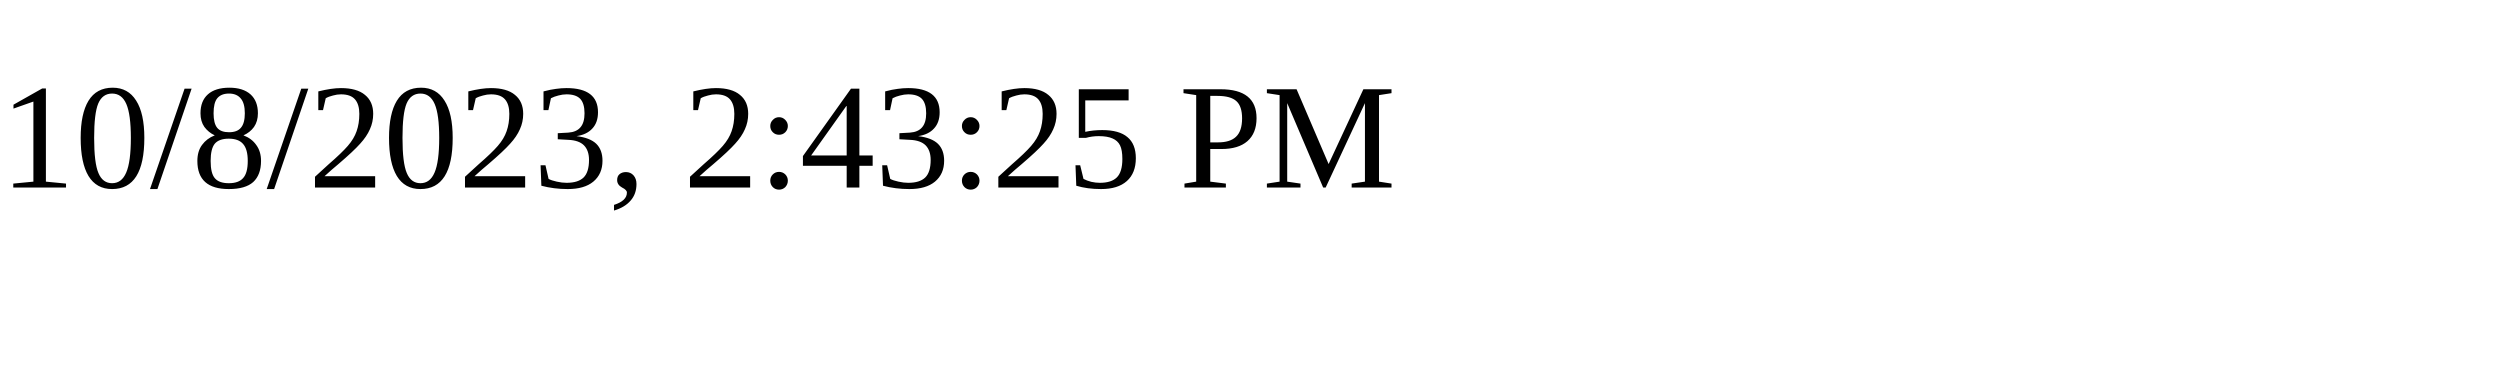
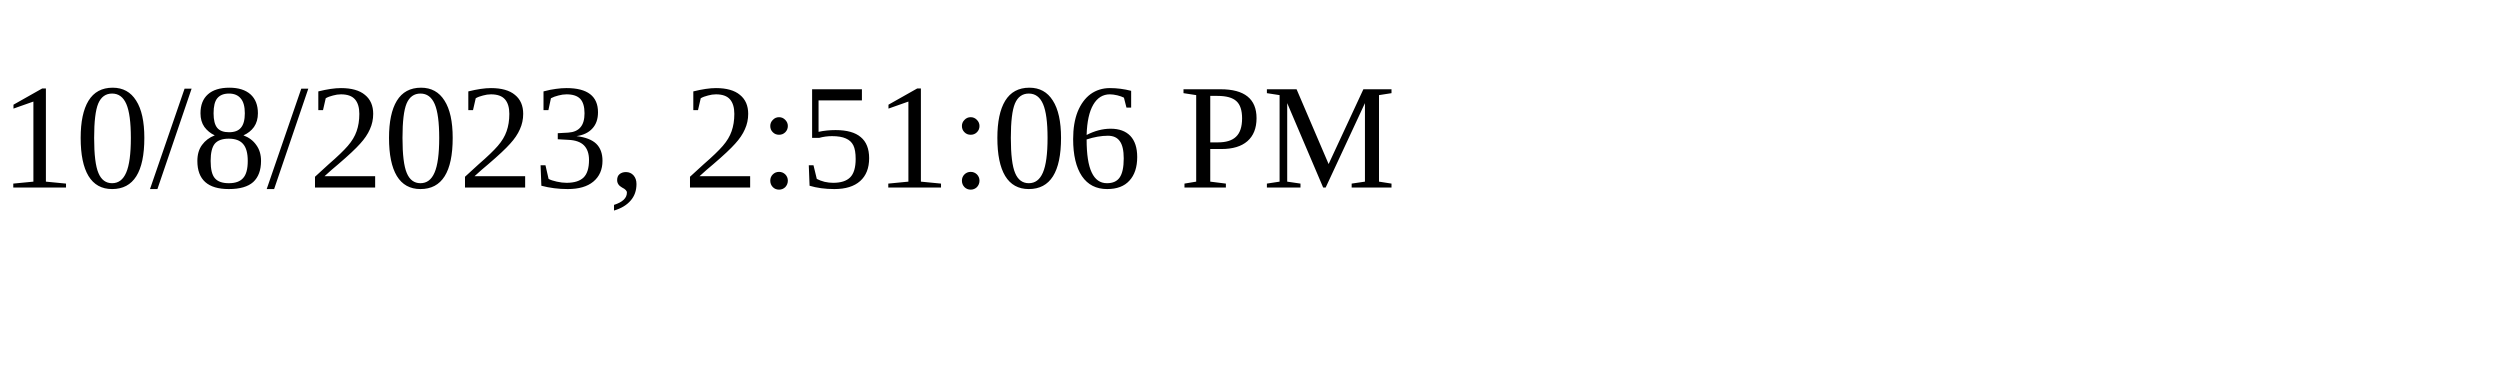
<svg xmlns="http://www.w3.org/2000/svg" height="30" width="200">
-   <text x="0" y="15">10/8/2023, 2:43:25 PM</text>
+   <text x="0" y="15">10/8/2023, 2:51:06 PM</text>
</svg>
